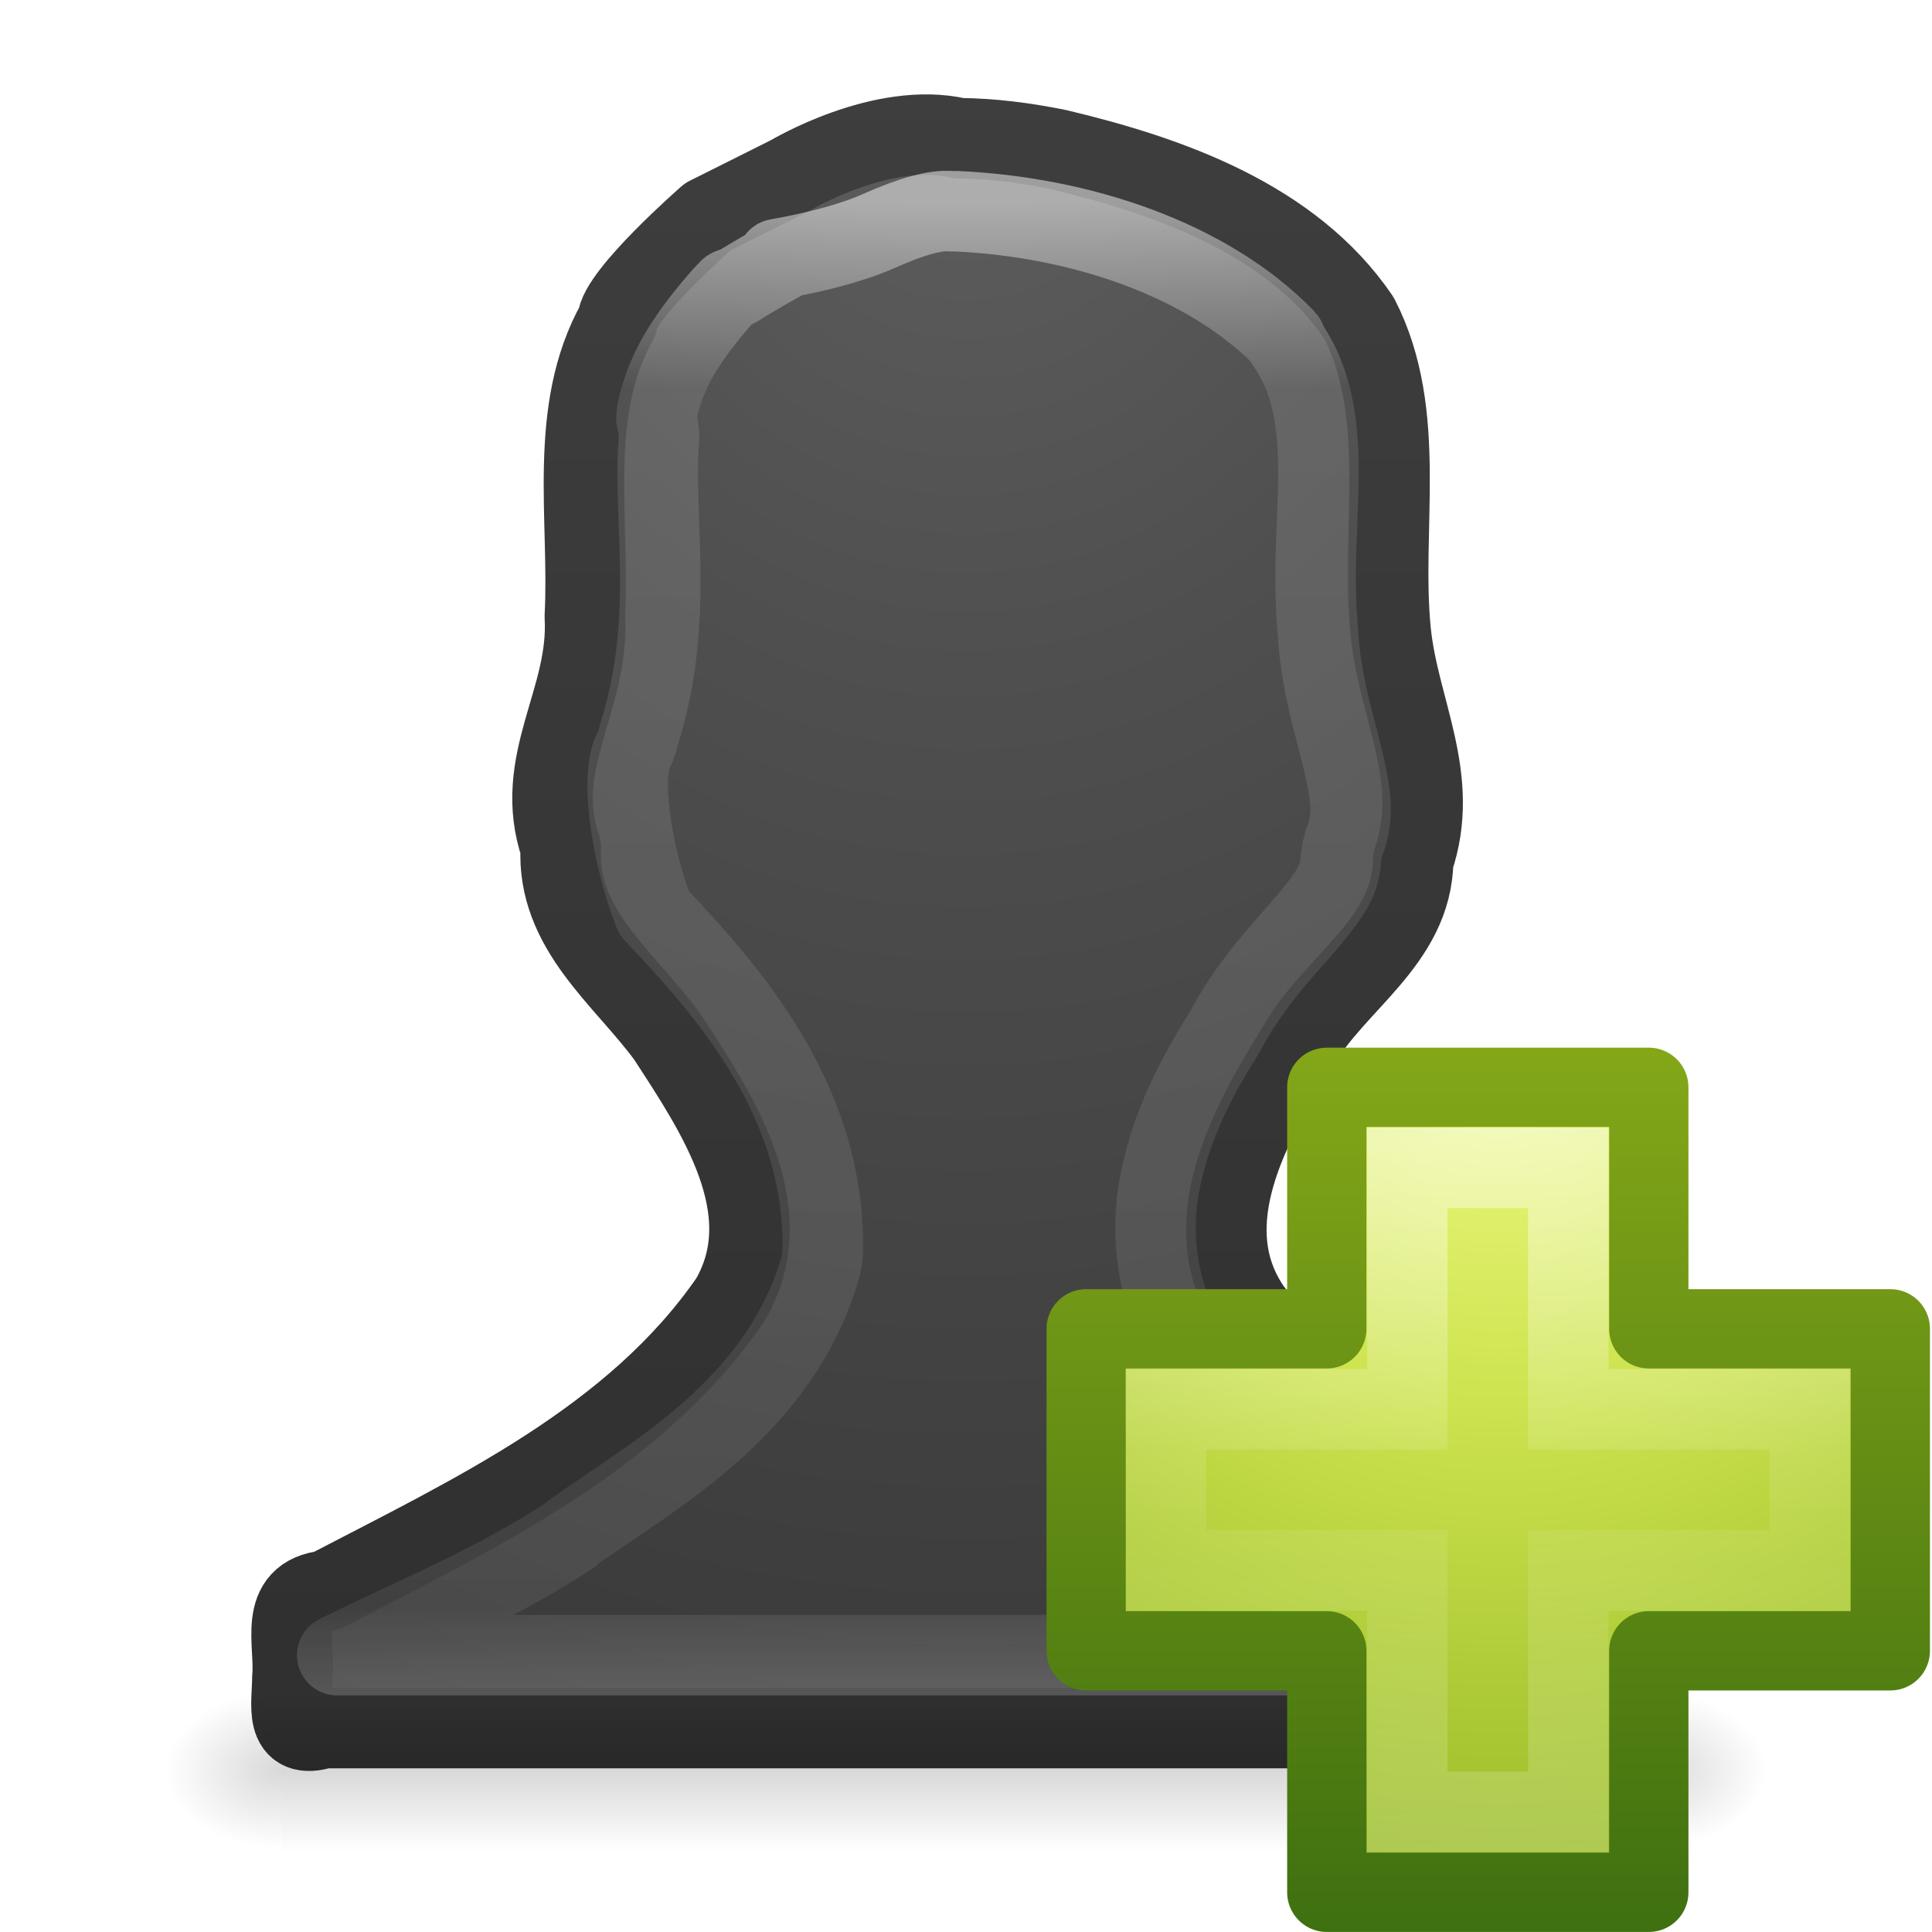
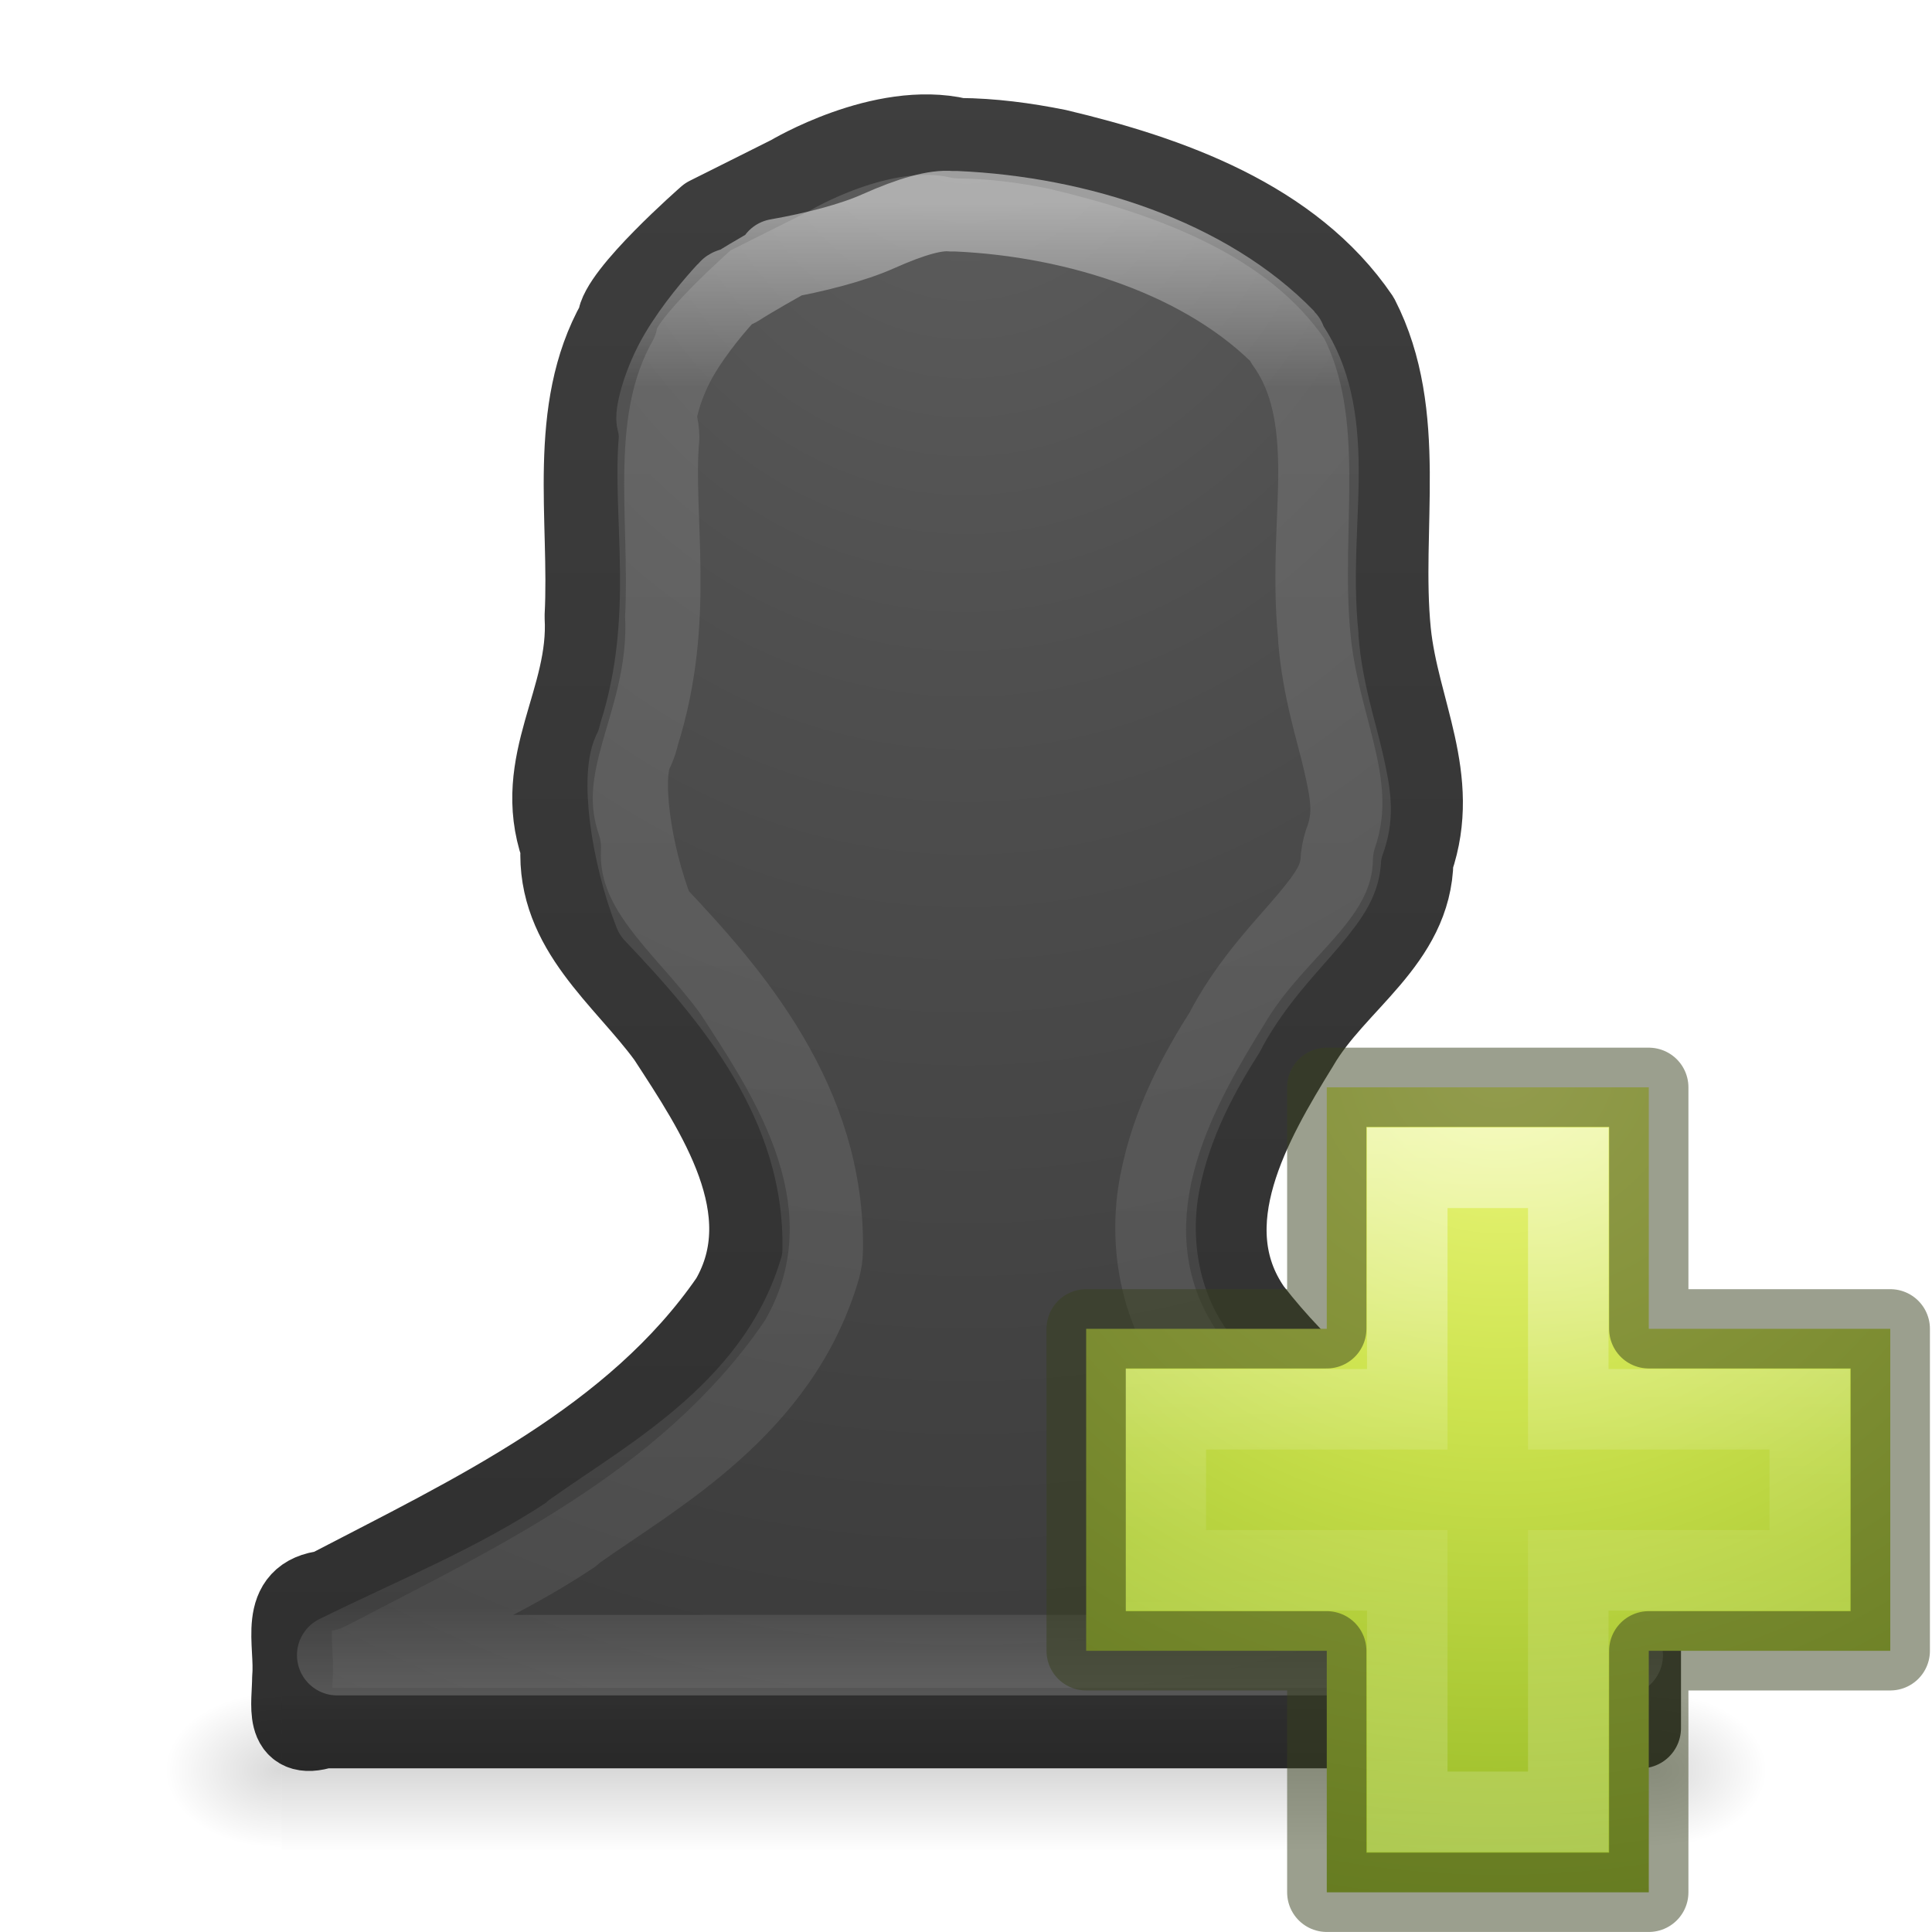
<svg xmlns="http://www.w3.org/2000/svg" xmlns:xlink="http://www.w3.org/1999/xlink" version="1.1" width="24" height="24" id="svg3828">
  <defs id="defs3830">
    <linearGradient x1="24" y1="5.564" x2="24" y2="43" id="linearGradient3119" xlink:href="#linearGradient3977" gradientUnits="userSpaceOnUse" gradientTransform="matrix(0.4054051,0,0,0.5135135,2.269687,7.675681)" />
    <linearGradient id="linearGradient3977">
      <stop id="stop3979" style="stop-color:#ffffff;stop-opacity:1" offset="0" />
      <stop id="stop3981" style="stop-color:#ffffff;stop-opacity:0.235" offset="0.036" />
      <stop id="stop3983" style="stop-color:#ffffff;stop-opacity:0.157" offset="0.951" />
      <stop id="stop3985" style="stop-color:#ffffff;stop-opacity:0.392" offset="1" />
    </linearGradient>
    <linearGradient x1="25.132" y1="0.985" x2="25.132" y2="47.013" id="linearGradient3122" xlink:href="#linearGradient3600-4" gradientUnits="userSpaceOnUse" gradientTransform="matrix(0.4857154,0,0,0.4562967,0.3428289,8.348862)" />
    <linearGradient id="linearGradient3600-4">
      <stop id="stop3602-7" style="stop-color:#f4f4f4;stop-opacity:1" offset="0" />
      <stop id="stop3604-6" style="stop-color:#dbdbdb;stop-opacity:1" offset="1" />
    </linearGradient>
    <linearGradient x1="-51.786" y1="50.786" x2="-51.786" y2="2.906" id="linearGradient3124" xlink:href="#linearGradient3104-5" gradientUnits="userSpaceOnUse" gradientTransform="matrix(0.3922136,0,0,0.4270257,29.1993,7.840329)" />
    <linearGradient id="linearGradient3104-5">
      <stop id="stop3106-6" style="stop-color:#a0a0a0;stop-opacity:1" offset="0" />
      <stop id="stop3108-9" style="stop-color:#bebebe;stop-opacity:1" offset="1" />
    </linearGradient>
    <radialGradient cx="605.714" cy="486.648" r="117.143" fx="605.714" fy="486.648" id="radialGradient3045" xlink:href="#linearGradient5060" gradientUnits="userSpaceOnUse" gradientTransform="matrix(0.01204859,0,0,0.0082353,13.23879,26.98056)" />
    <linearGradient id="linearGradient5060">
      <stop id="stop5062" style="stop-color:#000000;stop-opacity:1" offset="0" />
      <stop id="stop5064" style="stop-color:#000000;stop-opacity:0" offset="1" />
    </linearGradient>
    <radialGradient cx="605.714" cy="486.648" r="117.143" fx="605.714" fy="486.648" id="radialGradient3048" xlink:href="#linearGradient5060" gradientUnits="userSpaceOnUse" gradientTransform="matrix(-0.01204859,0,0,0.0082353,10.76121,26.98056)" />
    <linearGradient id="linearGradient5048">
      <stop id="stop5050" style="stop-color:#000000;stop-opacity:0" offset="0" />
      <stop id="stop5056" style="stop-color:#000000;stop-opacity:1" offset="0.5" />
      <stop id="stop5052" style="stop-color:#000000;stop-opacity:0" offset="1" />
    </linearGradient>
    <linearGradient x1="302.857" y1="366.648" x2="302.857" y2="609.505" id="linearGradient3826" xlink:href="#linearGradient5048" gradientUnits="userSpaceOnUse" gradientTransform="matrix(0.0352071,0,0,0.0082353,-0.724852,26.98055)" />
    <linearGradient x1="24" y1="14.916" x2="24" y2="32.596" id="linearGradient3063" xlink:href="#linearGradient3195" gradientUnits="userSpaceOnUse" gradientTransform="matrix(0.3909663,0,0,0.4700354,1.664748,1.442663)" />
    <linearGradient id="linearGradient3195">
      <stop id="stop3197" style="stop-color:#ffffff;stop-opacity:1" offset="0" />
      <stop id="stop3199" style="stop-color:#ffffff;stop-opacity:0.235" offset="0.123" />
      <stop id="stop3201" style="stop-color:#ffffff;stop-opacity:0.157" offset="0.937" />
      <stop id="stop3203" style="stop-color:#ffffff;stop-opacity:0.392" offset="1" />
    </linearGradient>
    <radialGradient cx="10.904" cy="8.45" r="20" fx="10.904" fy="8.45" id="radialGradient3066" xlink:href="#linearGradient2867-449-88-871-390-598-476-591-434-148-57-177-641-289-620-227-114-444-680-744-8-7" gradientUnits="userSpaceOnUse" gradientTransform="matrix(0,0.7455191,-0.6788126,0,17.7389,-1.180948)" />
    <linearGradient id="linearGradient2867-449-88-871-390-598-476-591-434-148-57-177-641-289-620-227-114-444-680-744-8-7">
      <stop id="stop5430-8-6" style="stop-color:#5f5f5f;stop-opacity:1" offset="0" />
      <stop id="stop5432-3-5" style="stop-color:#4f4f4f;stop-opacity:1" offset="0.262" />
      <stop id="stop5434-1-6" style="stop-color:#3b3b3b;stop-opacity:1" offset="0.705" />
      <stop id="stop5436-8-9" style="stop-color:#2b2b2b;stop-opacity:1" offset="1" />
    </linearGradient>
    <linearGradient x1="24" y1="44" x2="24" y2="3.899" id="linearGradient3068" xlink:href="#linearGradient3707-319-631-407-324-616-674-812-821-107-178-392-400-6-7" gradientUnits="userSpaceOnUse" gradientTransform="matrix(0.5369519,0,0,0.5302194,-0.8838173,0.0298982)" />
    <linearGradient id="linearGradient3707-319-631-407-324-616-674-812-821-107-178-392-400-6-7">
      <stop id="stop5440-4-4" style="stop-color:#272727;stop-opacity:1" offset="0" />
      <stop id="stop5442-3-5" style="stop-color:#454545;stop-opacity:1" offset="1" />
    </linearGradient>
    <linearGradient x1="24.139" y1="7.048" x2="24.139" y2="39.268" id="linearGradient5530" xlink:href="#linearGradient4154" gradientUnits="userSpaceOnUse" gradientTransform="matrix(0.2817955,0,0,0.2800956,12.18603,12.02218)" />
    <linearGradient id="linearGradient4154">
      <stop id="stop4156" style="stop-color:#ffffff;stop-opacity:1" offset="0" />
      <stop id="stop4158" style="stop-color:#ffffff;stop-opacity:0.235" offset="0.447" />
      <stop id="stop4160" style="stop-color:#ffffff;stop-opacity:0.157" offset="0.564" />
      <stop id="stop4162" style="stop-color:#ffffff;stop-opacity:0.392" offset="1" />
    </linearGradient>
    <linearGradient id="linearGradient3242-7">
      <stop id="stop3244-5" style="stop-color:#eef87e;stop-opacity:1" offset="0" />
      <stop id="stop3246-9" style="stop-color:#cde34f;stop-opacity:1" offset="0.262" />
      <stop id="stop3248-7" style="stop-color:#93b723;stop-opacity:1" offset="0.661" />
      <stop id="stop3250-8" style="stop-color:#5a7e0d;stop-opacity:1" offset="1" />
    </linearGradient>
    <linearGradient id="linearGradient2490-3">
      <stop id="stop2492-3" style="stop-color:#3f7010;stop-opacity:1" offset="0" />
      <stop id="stop2494-8" style="stop-color:#84a718;stop-opacity:1" offset="1" />
    </linearGradient>
    <radialGradient cx="65.297" cy="48.216" r="31" fx="65.297" fy="48.216" id="radialGradient3264" xlink:href="#linearGradient3242-7" gradientUnits="userSpaceOnUse" gradientTransform="matrix(0,0.5254499,-0.5716256,0,46.20067,-21.12381)" />
    <linearGradient x1="72.422" y1="124.756" x2="72.422" y2="51.244" id="linearGradient3266" xlink:href="#linearGradient2490-3" gradientUnits="userSpaceOnUse" gradientTransform="matrix(0.1482266,0,0,0.1494387,5.450789,5.356682)" />
    <radialGradient cx="10.904" cy="8.45" r="20" fx="10.904" fy="8.45" id="radialGradient5782" xlink:href="#linearGradient2867-449-88-871-390-598-476-591-434-148-57-177-641-289-620-227-114-444-680-744-8-7-7" gradientUnits="userSpaceOnUse" gradientTransform="matrix(0,1.478163,-1.264196,0,-144.3032,-38.12562)" />
    <linearGradient id="linearGradient2867-449-88-871-390-598-476-591-434-148-57-177-641-289-620-227-114-444-680-744-8-7-7">
      <stop id="stop5430-8-6-9" style="stop-color:#5f5f5f;stop-opacity:1" offset="0" />
      <stop id="stop5432-3-5-4" style="stop-color:#4f4f4f;stop-opacity:1" offset="0.262" />
      <stop id="stop5434-1-6-8" style="stop-color:#3b3b3b;stop-opacity:1" offset="0.705" />
      <stop id="stop5436-8-9-6" style="stop-color:#2b2b2b;stop-opacity:1" offset="1" />
    </linearGradient>
    <linearGradient x1="24" y1="44" x2="24" y2="3.899" id="linearGradient5784" xlink:href="#linearGradient3707-319-631-407-324-616-674-812-821-107-178-392-400-6-7-8" gradientUnits="userSpaceOnUse" gradientTransform="matrix(1,0,0,1.051282,-178.9854,-35.72483)" />
    <linearGradient id="linearGradient3707-319-631-407-324-616-674-812-821-107-178-392-400-6-7-8">
      <stop id="stop5440-4-4-0" style="stop-color:#272727;stop-opacity:1" offset="0" />
      <stop id="stop5442-3-5-1" style="stop-color:#454545;stop-opacity:1" offset="1" />
    </linearGradient>
    <linearGradient x1="24" y1="14.916" x2="24" y2="32.596" id="linearGradient5786" xlink:href="#linearGradient3195-8" gradientUnits="userSpaceOnUse" gradientTransform="matrix(0.8918919,0,0,1.054054,-178.5684,-35.79135)" />
    <linearGradient id="linearGradient3195-8">
      <stop id="stop3197-0" style="stop-color:#ffffff;stop-opacity:1" offset="0" />
      <stop id="stop3199-0" style="stop-color:#ffffff;stop-opacity:0.235" offset="0.123" />
      <stop id="stop3201-7" style="stop-color:#ffffff;stop-opacity:0.157" offset="0.937" />
      <stop id="stop3203-5" style="stop-color:#ffffff;stop-opacity:0.392" offset="1" />
    </linearGradient>
    <linearGradient x1="302.857" y1="366.648" x2="302.857" y2="609.505" id="linearGradient5788" xlink:href="#linearGradient5048-3" gradientUnits="userSpaceOnUse" gradientTransform="matrix(0.0352071,0,0,0.0082353,-167.7159,-4.605801)" />
    <linearGradient id="linearGradient5048-3">
      <stop id="stop5050-0" style="stop-color:#000000;stop-opacity:0" offset="0" />
      <stop id="stop5056-7" style="stop-color:#000000;stop-opacity:1" offset="0.5" />
      <stop id="stop5052-3" style="stop-color:#000000;stop-opacity:0" offset="1" />
    </linearGradient>
    <radialGradient cx="605.714" cy="486.648" r="117.143" fx="605.714" fy="486.648" id="radialGradient5790" xlink:href="#linearGradient5060-7" gradientUnits="userSpaceOnUse" gradientTransform="matrix(-0.01204859,0,0,0.0082353,-156.2299,-4.605784)" />
    <linearGradient id="linearGradient5060-7">
      <stop id="stop5062-2" style="stop-color:#000000;stop-opacity:1" offset="0" />
      <stop id="stop5064-6" style="stop-color:#000000;stop-opacity:0" offset="1" />
    </linearGradient>
    <radialGradient cx="605.714" cy="486.648" r="117.143" fx="605.714" fy="486.648" id="radialGradient5792" xlink:href="#linearGradient5060-7" gradientUnits="userSpaceOnUse" gradientTransform="matrix(0.01204859,0,0,0.0082353,-153.7523,-4.605784)" />
    <radialGradient cx="65.297" cy="48.216" r="31" fx="65.297" fy="48.216" id="radialGradient5794" xlink:href="#linearGradient3242-7-0" gradientUnits="userSpaceOnUse" gradientTransform="matrix(0,0.5254499,-0.5716256,0,-120.7904,-43.71016)" />
    <linearGradient id="linearGradient3242-7-0">
      <stop id="stop3244-5-88" style="stop-color:#eef87e;stop-opacity:1" offset="0" />
      <stop id="stop3246-9-41" style="stop-color:#cde34f;stop-opacity:1" offset="0.262" />
      <stop id="stop3248-7-33" style="stop-color:#93b723;stop-opacity:1" offset="0.661" />
      <stop id="stop3250-8-9" style="stop-color:#5a7e0d;stop-opacity:1" offset="1" />
    </linearGradient>
    <linearGradient x1="72.422" y1="124.756" x2="72.422" y2="51.244" id="linearGradient5796" xlink:href="#linearGradient2490-3-2" gradientUnits="userSpaceOnUse" gradientTransform="matrix(0.1482266,0,0,0.1494387,-161.5403,-17.22967)" />
    <linearGradient id="linearGradient2490-3-2">
      <stop id="stop2492-3-8" style="stop-color:#3f7010;stop-opacity:1" offset="0" />
      <stop id="stop2494-8-2" style="stop-color:#84a718;stop-opacity:1" offset="1" />
    </linearGradient>
    <linearGradient id="linearGradient4154-1">
      <stop id="stop4156-1" style="stop-color:#ffffff;stop-opacity:1" offset="0" />
      <stop id="stop4158-7" style="stop-color:#ffffff;stop-opacity:0.235" offset="0.447" />
      <stop id="stop4160-5" style="stop-color:#ffffff;stop-opacity:0.157" offset="0.564" />
      <stop id="stop4162-9" style="stop-color:#ffffff;stop-opacity:0.392" offset="1" />
    </linearGradient>
    <linearGradient x1="24.139" y1="7.048" x2="24.139" y2="39.268" id="linearGradient5866" xlink:href="#linearGradient4154-1" gradientUnits="userSpaceOnUse" gradientTransform="matrix(0.2817955,0,0,0.2800956,-154.8051,-10.56417)" />
    <linearGradient x1="24.139" y1="7.048" x2="24.139" y2="39.268" id="linearGradient3162" xlink:href="#linearGradient4154-1" gradientUnits="userSpaceOnUse" gradientTransform="matrix(0.2817955,0,0,0.2800956,12.17874,12.02218)" />
    <radialGradient cx="65.297" cy="48.216" r="31" fx="65.297" fy="48.216" id="radialGradient3165" xlink:href="#linearGradient3242-7-0" gradientUnits="userSpaceOnUse" gradientTransform="matrix(0,0.5254499,-0.5716256,0,46.19339,-21.12381)" />
    <linearGradient x1="72.422" y1="124.756" x2="72.422" y2="51.244" id="linearGradient3167" xlink:href="#linearGradient2490-3-2" gradientUnits="userSpaceOnUse" gradientTransform="matrix(0.1482266,0,0,0.1494387,5.443504,5.356682)" />
    <radialGradient cx="605.714" cy="486.648" r="117.143" fx="605.714" fy="486.648" id="radialGradient3170" xlink:href="#linearGradient5060-7" gradientUnits="userSpaceOnUse" gradientTransform="matrix(0.01204859,0,0,0.0082353,13.23879,17.98056)" />
    <radialGradient cx="605.714" cy="486.648" r="117.143" fx="605.714" fy="486.648" id="radialGradient3173" xlink:href="#linearGradient5060-7" gradientUnits="userSpaceOnUse" gradientTransform="matrix(-0.01204859,0,0,0.0082353,10.76121,17.98056)" />
    <linearGradient x1="302.857" y1="366.648" x2="302.857" y2="609.505" id="linearGradient3176" xlink:href="#linearGradient5048-3" gradientUnits="userSpaceOnUse" gradientTransform="matrix(0.0352071,0,0,0.0082353,-0.72485,17.98055)" />
    <linearGradient x1="24" y1="14.916" x2="24" y2="32.596" id="linearGradient3179" xlink:href="#linearGradient3195-8" gradientUnits="userSpaceOnUse" gradientTransform="matrix(0.8918919,0,0,1.054054,-11.40472,-13.205)" />
    <radialGradient cx="10.904" cy="8.45" r="20" fx="10.904" fy="8.45" id="radialGradient3182" xlink:href="#linearGradient2867-449-88-871-390-598-476-591-434-148-57-177-641-289-620-227-114-444-680-744-8-7-7" gradientUnits="userSpaceOnUse" gradientTransform="matrix(0,1.478163,-1.264196,0,22.68791,-15.53927)" />
    <linearGradient x1="24" y1="44" x2="24" y2="3.899" id="linearGradient3184" xlink:href="#linearGradient3707-319-631-407-324-616-674-812-821-107-178-392-400-6-7-8" gradientUnits="userSpaceOnUse" gradientTransform="matrix(1,0,0,1.051282,-11.99436,-13.13848)" />
+     <radialGradient cx="65.297" cy="48.216" r="31" fx="65.297" fy="48.216" id="radialGradient3900" xlink:href="#linearGradient3242-7" gradientUnits="userSpaceOnUse" gradientTransform="matrix(0,0.5254499,-0.5716256,0,46.20067,-21.12381)" />
  </defs>
  <path d="M 11.912,1.717 C 10.959,1.494 9.817,2.18 9.817,2.18 l -1.025,0.513 c 0,0 -1.111,0.971 -1.123,1.301 -0.625,1.108 -0.34,2.452 -0.404,3.664 0.061,1.041 -0.662,1.813 -0.299,2.869 -0.053,1.019 0.786,1.617 1.325,2.354 0.607,0.933 1.431,2.149 0.782,3.265 -1.199,1.741 -3.194,2.664 -5.014,3.613 -0.618,0.063 -0.386,0.658 -0.427,1.082 -9.9e-4,0.337 -0.112,0.784 0.382,0.626 5.456,0 10.912,0 16.368,0 0,-0.583 0,-1.167 0,-1.75 -1.763,-0.894 -3.602,-1.851 -4.837,-3.441 -0.742,-1.065 0.002,-2.344 0.587,-3.291 0.456,-0.789 1.409,-1.292 1.423,-2.298 C 17.904,9.668 17.375,8.823 17.276,7.85 17.147,6.56 17.497,5.15 16.882,3.95 16.048,2.722 14.52,2.184 13.134,1.855 12.732,1.774 12.323,1.72 11.912,1.717 z" id="path3107-6" style="color:#000000;fill:url(#radialGradient3182);fill-opacity:1;fill-rule:nonzero;stroke:url(#linearGradient3184);stroke-width:1;stroke-linecap:round;stroke-linejoin:round;stroke-miterlimit:4;stroke-opacity:1;stroke-dasharray:none;stroke-dashoffset:0;marker:none;visibility:visible;display:inline;overflow:visible;enable-background:accumulate" />
  <path d="m 11.813,2.624 c -0.189,-0.018 -0.483,0.061 -0.906,0.25 -0.314,0.14 -0.777,0.261 -1.25,0.344 l 0.031,0.031 c -0.006,0.003 -0.326,0.181 -0.531,0.312 -0.04,0.025 -0.06,0.009 -0.094,0.031 -0.01,0.014 -0.026,0.025 -0.031,0.031 -0.135,0.146 -0.4,0.451 -0.594,0.781 -0.203,0.345 -0.295,0.718 -0.281,0.812 a 0.932,0.932 0 0 1 0.031,0.219 c -0.089,0.954 0.209,2.245 -0.25,3.688 a 0.932,0.932 0 0 1 -0.062,0.188 c -0.174,0.296 -0.043,1.288 0.25,2.031 0.96,1.01 2.125,2.356 2.094,4.188 a 0.932,0.932 0 0 1 -0.031,0.219 c -0.507,1.739 -2.071,2.576 -3.063,3.281 a 0.932,0.932 0 0 1 -0.031,0.031 c -0.931,0.617 -1.925,1.017 -2.906,1.5 l 15.969,0 c -1.822,-0.856 -3.626,-1.868 -5.062,-3.438 -0.01,-0.011 -0.021,-0.02 -0.031,-0.031 -0.669,-0.696 -0.805,-1.65 -0.656,-2.406 0.146,-0.743 0.488,-1.366 0.812,-1.875 0.011,-0.017 0.02,-0.045 0.031,-0.062 0.327,-0.589 0.73,-0.991 1,-1.312 0.281,-0.335 0.398,-0.519 0.406,-0.781 a 0.932,0.932 0 0 1 0.062,-0.25 c 0.1,-0.303 0.058,-0.545 -0.031,-0.938 -0.087,-0.385 -0.262,-0.9 -0.312,-1.531 -9.9e-4,-0.012 8.8e-4,-0.019 0,-0.031 -0.083,-0.818 0.015,-1.555 0,-2.188 -0.015,-0.629 -0.132,-1.087 -0.406,-1.469 -0.004,-0.004 0.004,-0.027 0,-0.031 -0.974,-1.009 -2.577,-1.527 -4.094,-1.594 a 0.932,0.932 0 0 1 -0.062,0 z" id="path3151-5" style="opacity:0.5;color:#000000;fill:none;stroke:url(#linearGradient3179);stroke-width:1;stroke-linecap:round;stroke-linejoin:round;stroke-miterlimit:4;stroke-opacity:1;stroke-dasharray:none;stroke-dashoffset:0;marker:none;visibility:visible;display:inline;overflow:visible;enable-background:accumulate" />
  <rect width="17" height="2" x="3.5" y="21" id="rect2879-0" style="opacity:0.15;fill:url(#linearGradient3176);fill-opacity:1;fill-rule:nonzero;stroke:none;stroke-width:1;marker:none;visibility:visible;display:inline;overflow:visible" />
  <path d="m 3.5,21 c 0,0 0,2 0,2 C 2.88,23.004 2,22.552 2,22 2,21.448 2.692,21 3.5,21 z" id="path2881-8" style="opacity:0.15;fill:url(#radialGradient3173);fill-opacity:1;fill-rule:nonzero;stroke:none;stroke-width:1;marker:none;visibility:visible;display:inline;overflow:visible" />
  <path d="m 20.5,21 c 0,0 0,2 0,2 0.62,0.004 1.5,-0.448 1.5,-1 0,-0.552 -0.692,-1 -1.5,-1 z" id="path2883-7" style="opacity:0.15;fill:url(#radialGradient3170);fill-opacity:1;fill-rule:nonzero;stroke:none;stroke-width:1;marker:none;visibility:visible;display:inline;overflow:visible" />
-   <path d="m 16.482,16.507 0,-3 4,0 0,3 3,0 0,4 -3,0 0,3 -4,0 0,-3 -2.989,0 0,-4 2.989,0 z" id="path2262-27" style="color:#000000;fill:url(#radialGradient3165);fill-opacity:1;fill-rule:nonzero;stroke:url(#linearGradient3167);stroke-width:0.985;stroke-linecap:round;stroke-linejoin:round;stroke-miterlimit:4;stroke-opacity:1;stroke-dasharray:none;stroke-dashoffset:0;marker:none;visibility:visible;display:inline;overflow:visible;enable-background:accumulate" />
-   <path d="m 17.482,17.507 0,-3 2,0 0,3 3,0 0,2 -3,0 0,3 -2,0 0,-3 -3,0 0,-2 3,0 z" id="path2272-2" style="opacity:0.5;fill:none;stroke:url(#linearGradient3162);stroke-width:1;stroke-linecap:butt;stroke-linejoin:miter;stroke-miterlimit:4;stroke-opacity:1;stroke-dasharray:none;display:inline" />
+   <g transform="translate(-0.00728628,2.803936e-7)" id="g4780">
+     <path style="color:#000000;display:inline;overflow:visible;visibility:visible;fill:url(#radialGradient3900);fill-opacity:1;fill-rule:nonzero;stroke:none;stroke-width:0.985;marker:none;enable-background:accumulate" id="path2262" d="m 16.489,16.507 0,-3 4,0 0,3 3,0 0,4 -3,0 0,3 -4,0 0,-3 -2.989,0 0,-4 2.989,0 z" />
+     <path style="display:inline;opacity:0.5;fill:none;stroke:url(#linearGradient5530);stroke-width:1;stroke-linecap:butt;stroke-linejoin:miter;stroke-miterlimit:4;stroke-dasharray:none;stroke-opacity:1" id="path2272" d="m 17.489,17.507 0,-3 2,0 0,3 3,0 0,2 -3,0 0,3 -2,0 0,-3 -3,0 0,-2 3,0 z" />
+     <path style="color:#000000;display:inline;overflow:visible;visibility:visible;opacity:0.5;fill:none;stroke:#37401d;stroke-width:0.985;stroke-linecap:round;stroke-linejoin:round;stroke-miterlimit:4;stroke-dasharray:none;stroke-dashoffset:0;stroke-opacity:1;marker:none;enable-background:accumulate" id="path2262-2" d="m 16.489,16.507 0,-3 4,0 0,3 3,0 0,4 -3,0 0,3 -4,0 0,-3 -2.989,0 0,-4 2.989,0 z" />
+   </g>
</svg>
